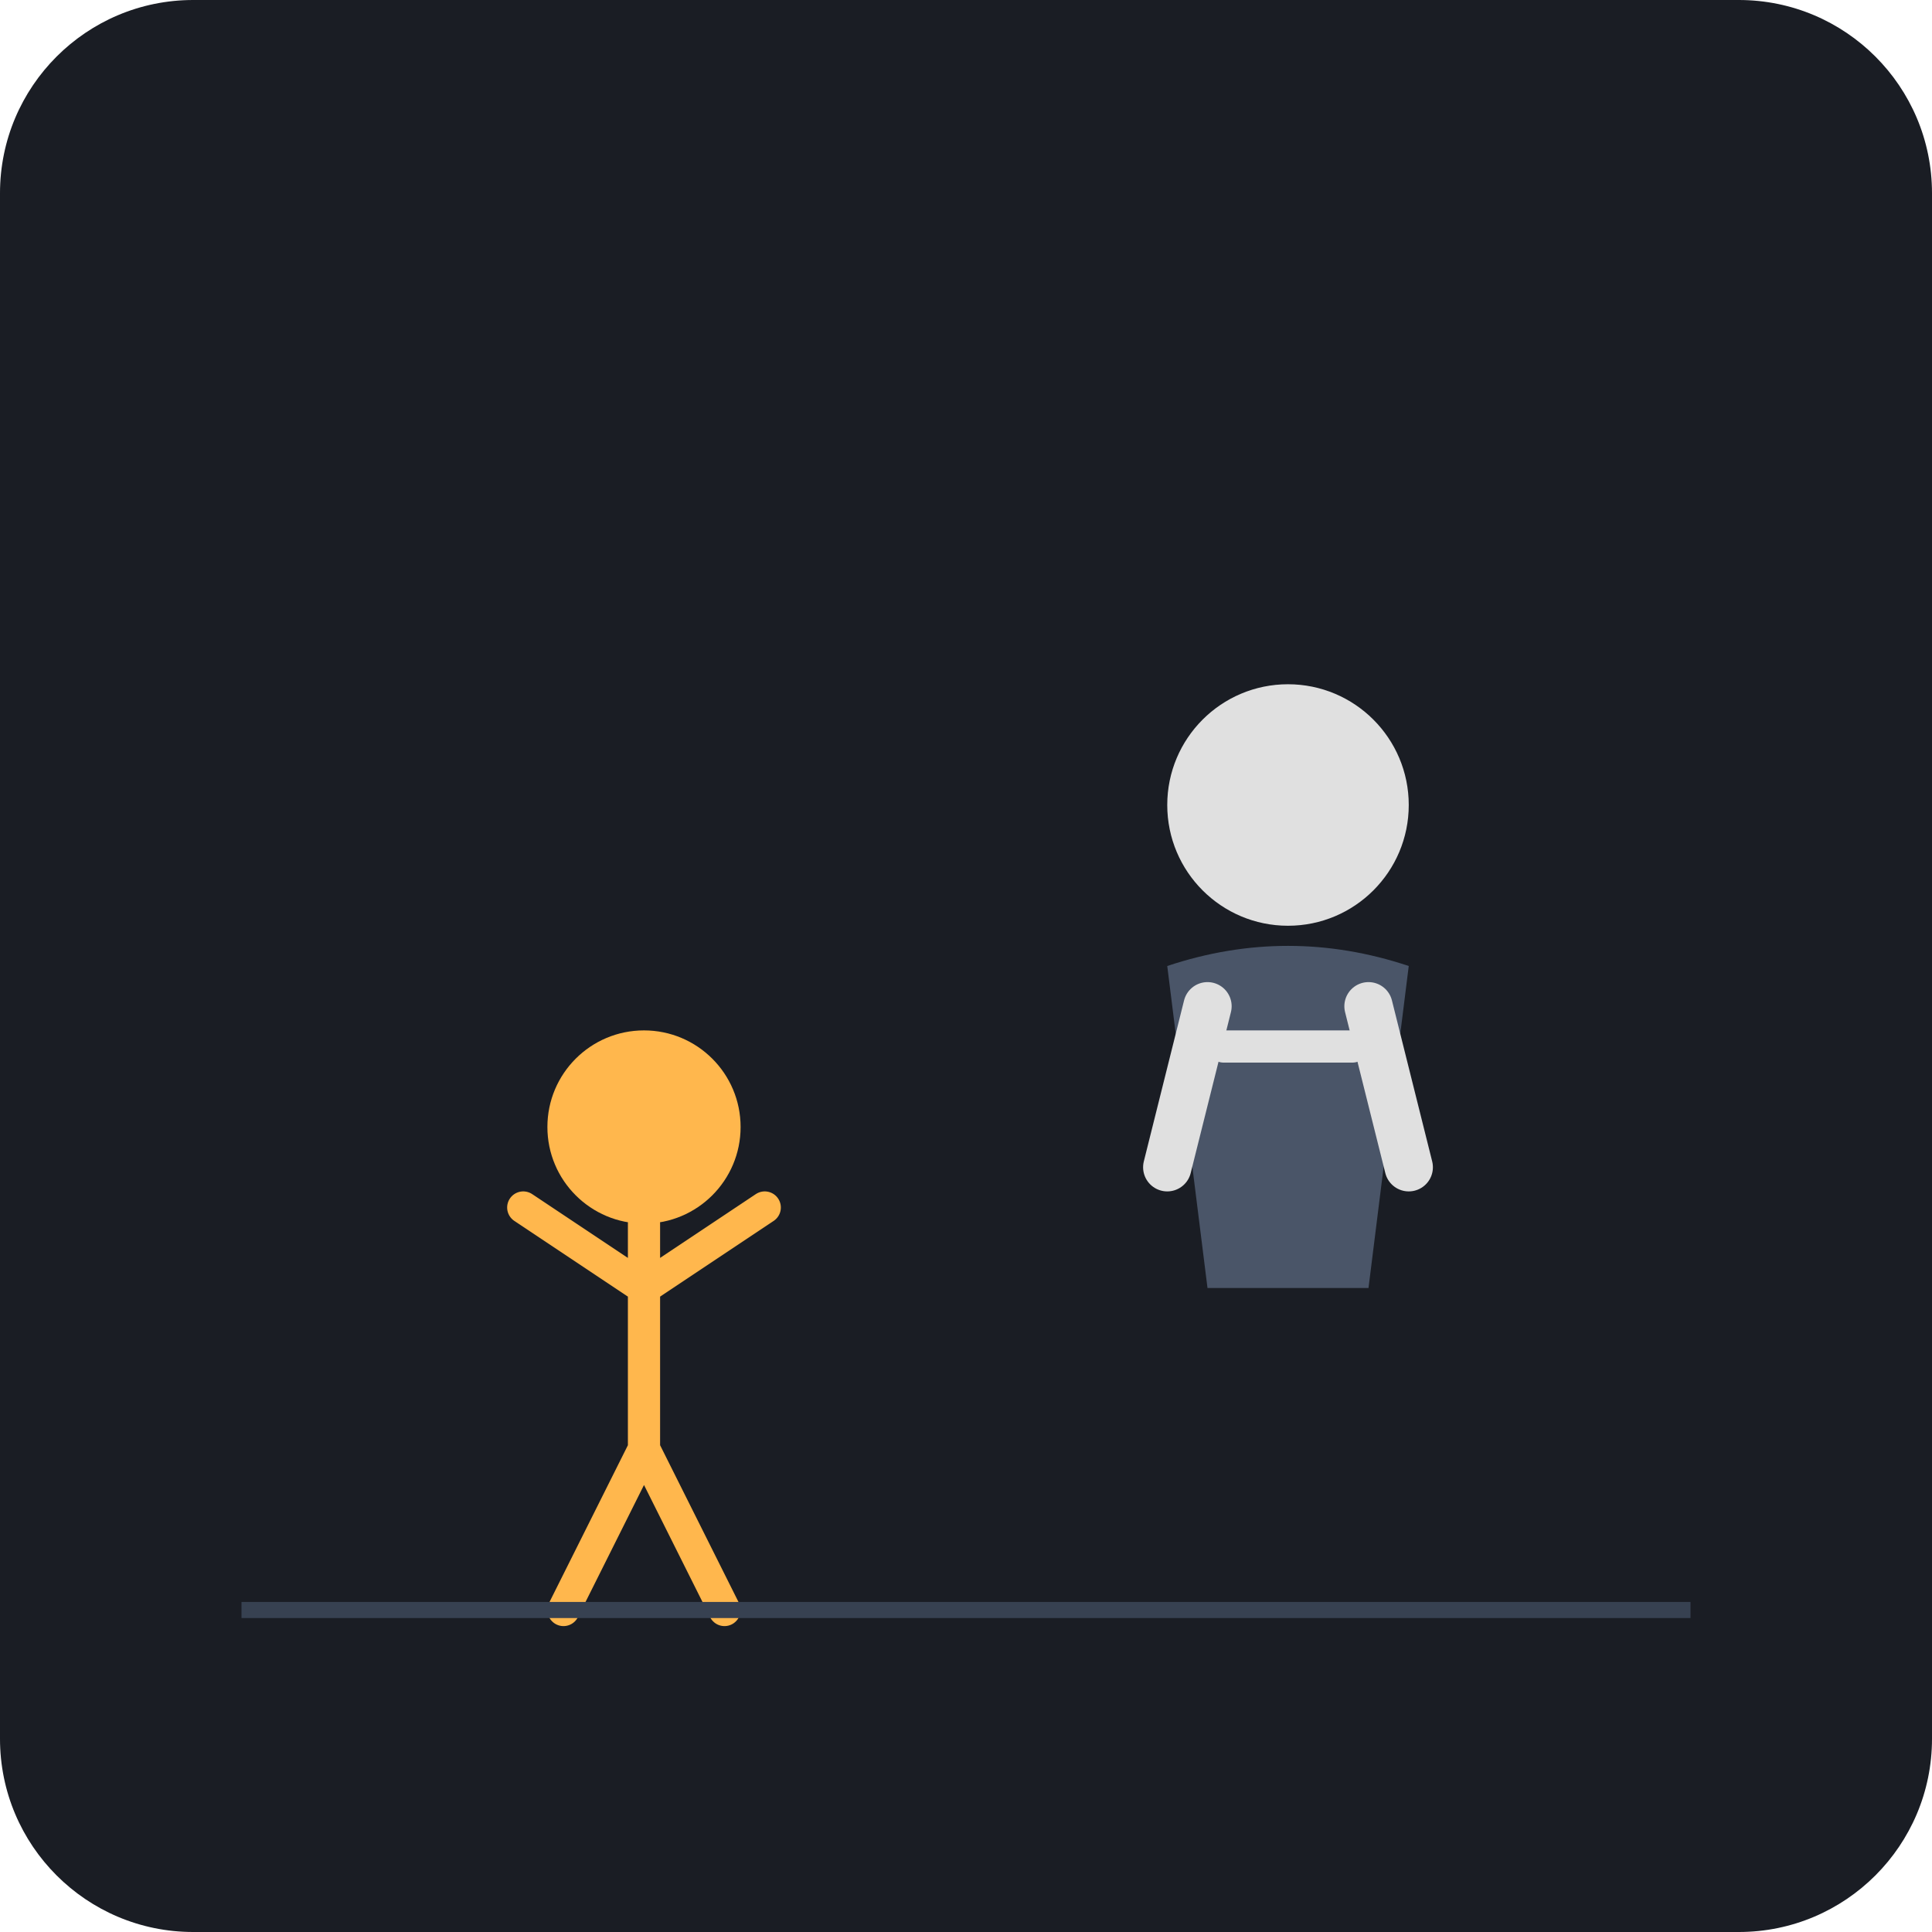
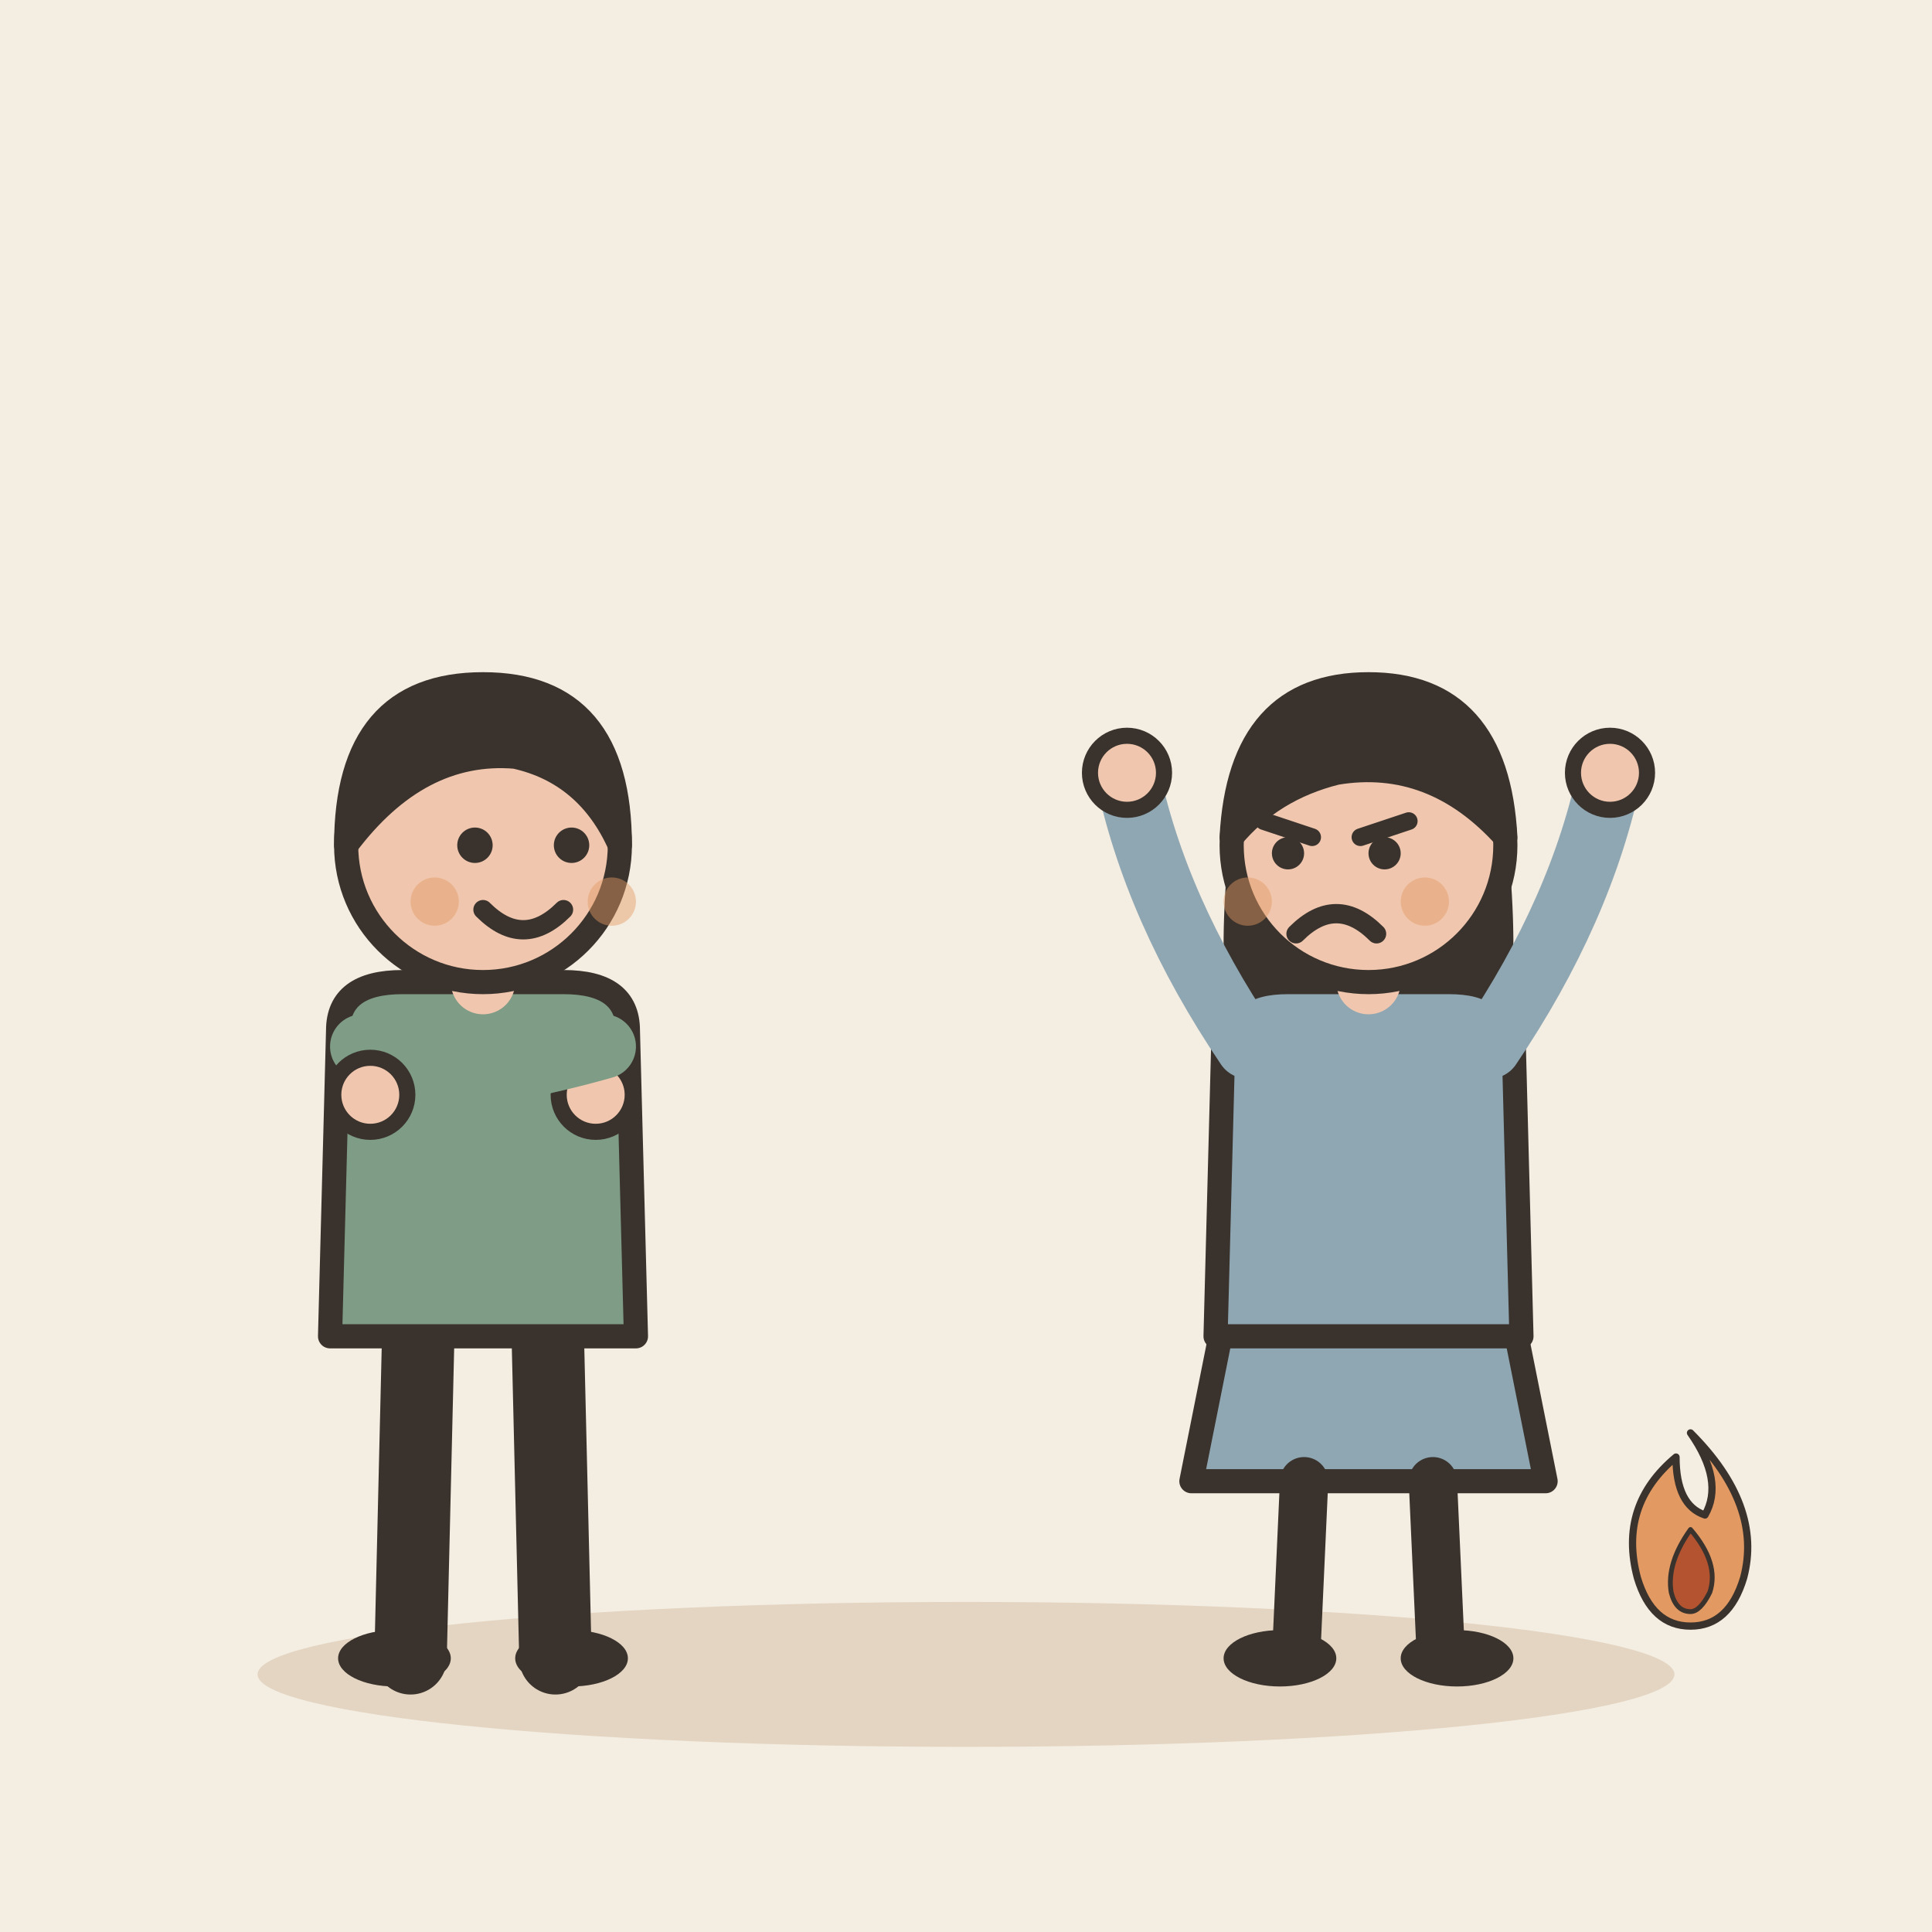
- <svg xmlns="http://www.w3.org/2000/svg" viewBox="0 0 240 240">
-   <rect width="240" height="240" rx="24" fill="#1A1D24" />
-   <g transform="translate(140, 80)">
-     <circle cx="20" cy="20" r="15" fill="#E0E0E0" />
-     <path d="M5 40 Q20 35 35 40 L30 80 L10 80 Z" fill="#4A5568" />
-     <path d="M10 45 L5 65 M30 45 L35 65" stroke="#E0E0E0" stroke-width="6" stroke-linecap="round" />
-     <path d="M12 50 L28 50" stroke="#E0E0E0" stroke-width="4" stroke-linecap="round" />
+ <svg xmlns="http://www.w3.org/2000/svg" viewBox="0 0 240 240" data-style="editorial">
+   <rect width="240" height="240" fill="#F4EDE2" />
+   <ellipse cx="120" cy="208" rx="88" ry="9" fill="#E3D5C1" />
+   <g transform="translate(60 206)">
+     <path d="M-8 -42L-9 0" stroke="#3A332D" stroke-width="9" stroke-linecap="round" fill="none" />
+     <path d="M8 -42L9 0" stroke="#3A332D" stroke-width="9" stroke-linecap="round" fill="none" />
+     <ellipse cx="-11" cy="0" rx="7" ry="3.5" fill="#3A332D" />
+     <ellipse cx="11" cy="0" rx="7" ry="3.5" fill="#3A332D" />
+     <path d="M-18 -78Q-18 -84 -10 -84L10 -84Q18 -84 18 -78L19 -40L-19 -40Z" fill="#7E9C86" stroke="#3A332D" stroke-width="3" stroke-linecap="round" stroke-linejoin="round" />
+     <path d="M-15 -76Q-4.5 -73 14 -70" fill="none" stroke="#7E9C86" stroke-width="8" stroke-linecap="round" stroke-linejoin="round" />
+     <circle cx="14" cy="-70" r="4.6" fill="#F0C7AE" stroke="#3A332D" stroke-linecap="round" stroke-linejoin="round" stroke-width="2" />
+     <path d="M15 -76Q4.5 -73 -14 -70" fill="none" stroke="#7E9C86" stroke-width="8" stroke-linecap="round" stroke-linejoin="round" />
+     <circle cx="-14" cy="-70" r="4.6" fill="#F0C7AE" stroke="#3A332D" stroke-linecap="round" stroke-linejoin="round" stroke-width="2" />
+     <path d="M0 -84L0 -88" stroke="#F0C7AE" stroke-width="8" stroke-linecap="round" fill="none" />
+     <circle cx="0" cy="-101" r="17" fill="#F0C7AE" stroke="#3A332D" stroke-width="3" stroke-linecap="round" stroke-linejoin="round" />
+     <path d="M-17 -101Q-17 -121 0 -121Q17 -121 17 -101Q13 -110 4 -112Q-8 -113 -17 -101Z" fill="#3A332D" stroke="#3A332D" stroke-width="3" stroke-linecap="round" stroke-linejoin="round" />
+     <circle cx="-1" cy="-101" r="2.2" fill="#3A332D" />
+     <circle cx="11" cy="-101" r="2.2" fill="#3A332D" />
+     <path d="M0 -93Q5 -88 10 -93" fill="none" stroke="#3A332D" stroke-width="2.4" stroke-linecap="round" stroke-linejoin="round" />
+     <circle cx="-6" cy="-94" r="3" fill="#E39A62" opacity="0.45" />
+     <circle cx="16" cy="-94" r="3" fill="#E39A62" opacity="0.45" />
  </g>
-   <g transform="translate(60, 120)">
-     <circle cx="20" cy="20" r="12" fill="#FFB74D" />
-     <path d="M20 32 L20 60 M20 40 L5 30 M20 40 L35 30 M20 60 L10 80 M20 60 L30 80" stroke="#FFB74D" stroke-width="4" stroke-linecap="round" />
+   <g transform="translate(170 206)">
+     <path d="M-18 -42L-22 -22L22 -22L18 -42Z" fill="#8FA7B3" stroke="#3A332D" stroke-width="3" stroke-linecap="round" stroke-linejoin="round" />
+     <path d="M-8 -22L-9 0" stroke="#3A332D" stroke-width="6" stroke-linecap="round" fill="none" />
+     <path d="M8 -22L9 0" stroke="#3A332D" stroke-width="6" stroke-linecap="round" fill="none" />
+     <ellipse cx="-11" cy="0" rx="7" ry="3.5" fill="#3A332D" />
+     <ellipse cx="11" cy="0" rx="7" ry="3.5" fill="#3A332D" />
+     <path d="M-17 -104Q-20 -78 -14 -70L-6 -78L6 -78L14 -70Q20 -78 17 -104Z" fill="#3A332D" />
+     <path d="M-18 -78Q-18 -84 -10 -84L10 -84Q18 -84 18 -78L19 -40L-19 -40Z" fill="#8FA7B3" stroke="#3A332D" stroke-width="3" stroke-linecap="round" stroke-linejoin="round" />
+     <path d="M-15 -76Q-26.5 -93 -30 -110" fill="none" stroke="#8FA7B3" stroke-width="8" stroke-linecap="round" stroke-linejoin="round" />
+     <circle cx="-30" cy="-110" r="4.6" fill="#F0C7AE" stroke="#3A332D" stroke-linecap="round" stroke-linejoin="round" stroke-width="2" />
+     <path d="M15 -76Q26.5 -93 30 -110" fill="none" stroke="#8FA7B3" stroke-width="8" stroke-linecap="round" stroke-linejoin="round" />
+     <circle cx="30" cy="-110" r="4.6" fill="#F0C7AE" stroke="#3A332D" stroke-linecap="round" stroke-linejoin="round" stroke-width="2" />
+     <path d="M0 -84L0 -88" stroke="#F0C7AE" stroke-width="8" stroke-linecap="round" fill="none" />
+     <circle cx="0" cy="-101" r="17" fill="#F0C7AE" stroke="#3A332D" stroke-width="3" stroke-linecap="round" stroke-linejoin="round" />
+     <path d="M-17 -102Q-16 -121 0 -121Q16 -121 17 -102Q8 -112 -4 -110Q-12 -108 -17 -102Z" fill="#3A332D" stroke="#3A332D" stroke-width="3" stroke-linecap="round" stroke-linejoin="round" />
+     <path d="M-13 -104L-7 -102" fill="none" stroke="#3A332D" stroke-width="2.2" stroke-linecap="round" stroke-linejoin="round" />
+     <path d="M5 -104L-1 -102" fill="none" stroke="#3A332D" stroke-width="2.2" stroke-linecap="round" stroke-linejoin="round" />
+     <circle cx="-10" cy="-100" r="2" fill="#3A332D" />
+     <circle cx="2" cy="-100" r="2" fill="#3A332D" />
+     <path d="M-9 -90Q-4 -95 1 -90" fill="none" stroke="#3A332D" stroke-width="2.4" stroke-linecap="round" stroke-linejoin="round" />
+     <circle cx="-15" cy="-94" r="3" fill="#E39A62" opacity="0.45" />
+     <circle cx="7" cy="-94" r="3" fill="#E39A62" opacity="0.45" />
  </g>
-   <path d="M30 200 L210 200" stroke="#374151" stroke-width="2" />
+   <g transform="translate(210 196) scale(0.3 0.3)">
+     <path d="M0 -60Q30 -30 22 0Q16 20 0 20Q-16 20 -22 0Q-30 -30 -6 -50Q-6 -30 6 -26Q14 -40 0 -60Z" fill="#E39A62" stroke="#3A332D" stroke-width="3" stroke-linecap="round" stroke-linejoin="round" />
+     <path d="M0 -20Q12 -6 8 6Q4 14 0 14Q-6 14 -8 6Q-10 -6 0 -20Z" fill="#B4532F" stroke="#3A332D" stroke-width="2" stroke-linecap="round" stroke-linejoin="round" />
+   </g>
</svg>
